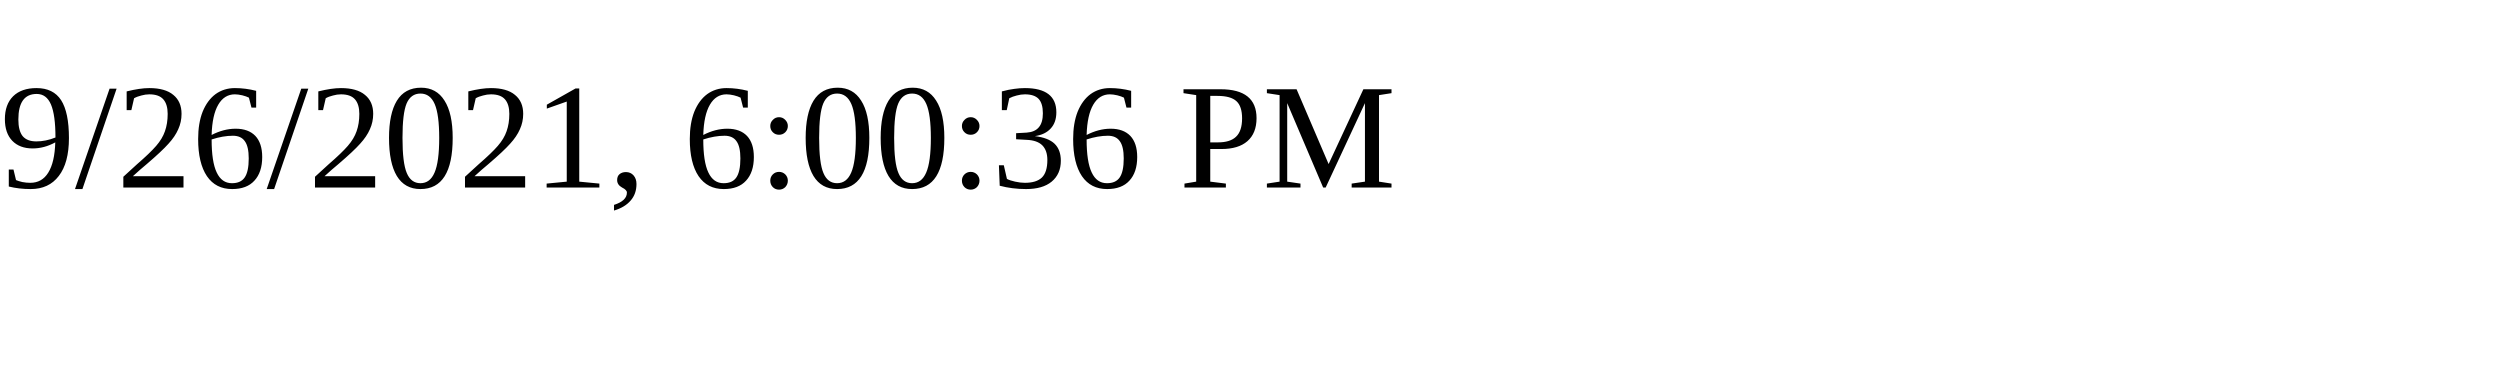
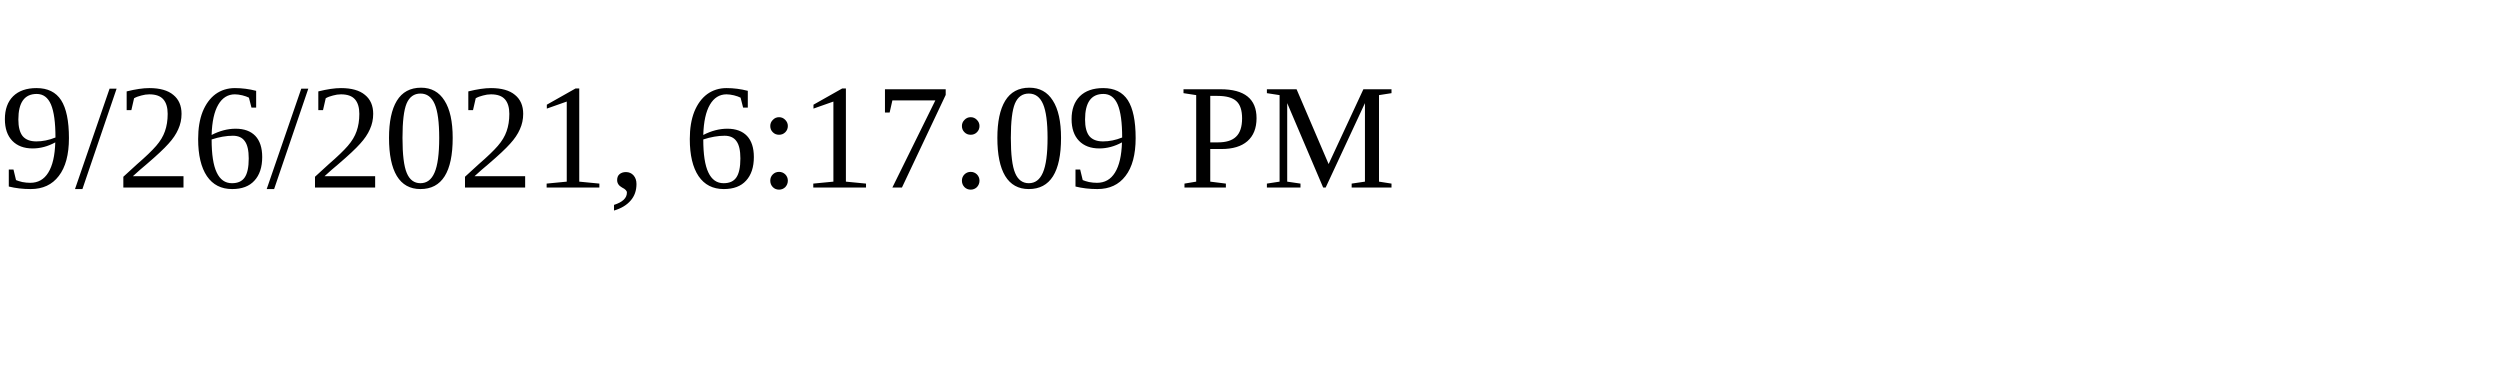
<svg xmlns="http://www.w3.org/2000/svg" height="30" width="200">
-   <text x="0" y="15">9/26/2021, 6:00:36 PM</text>
+   <text x="0" y="15">9/26/2021, 6:17:09 PM</text>
</svg>
